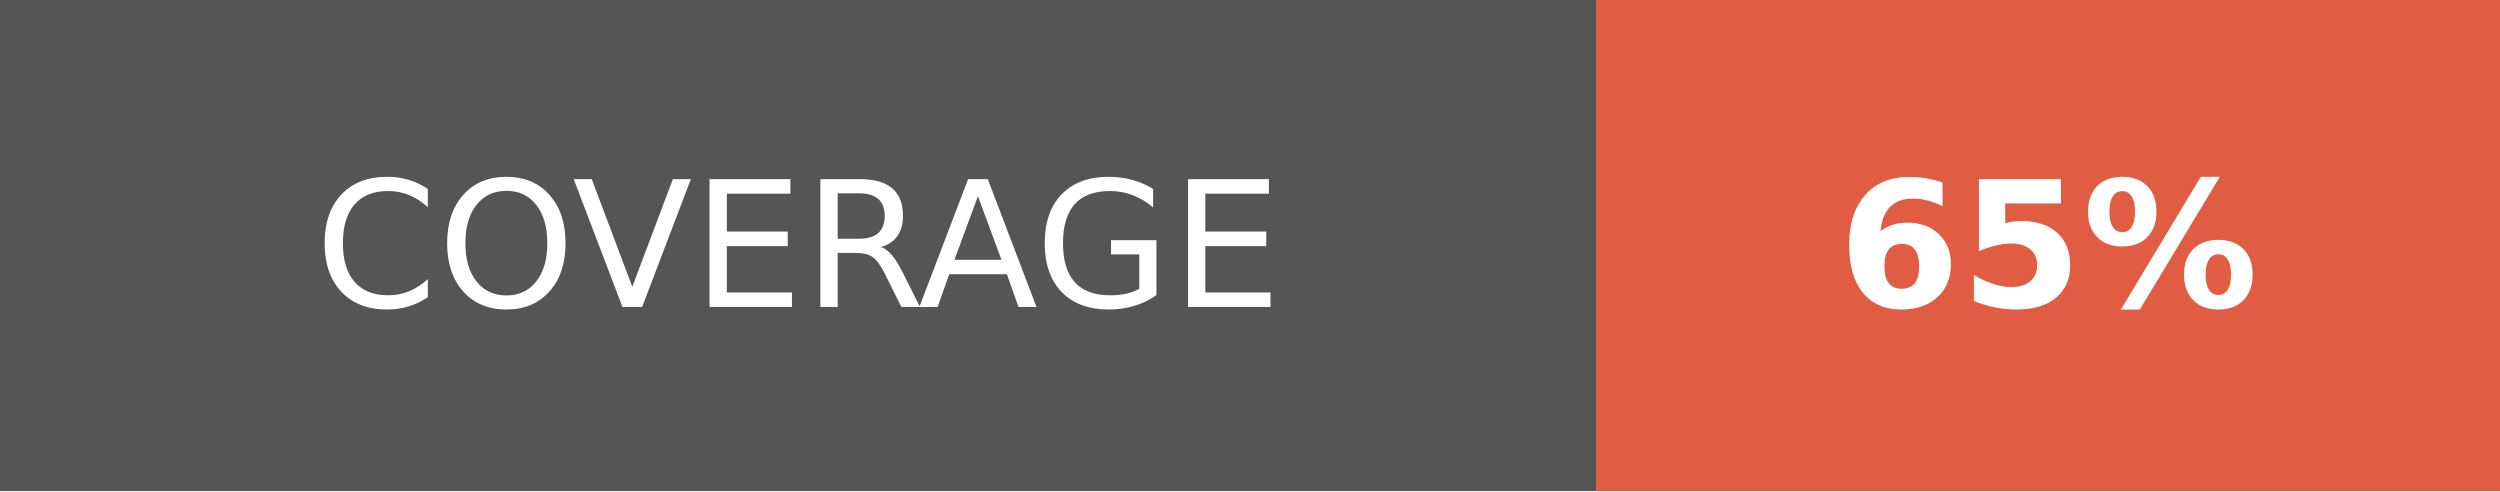
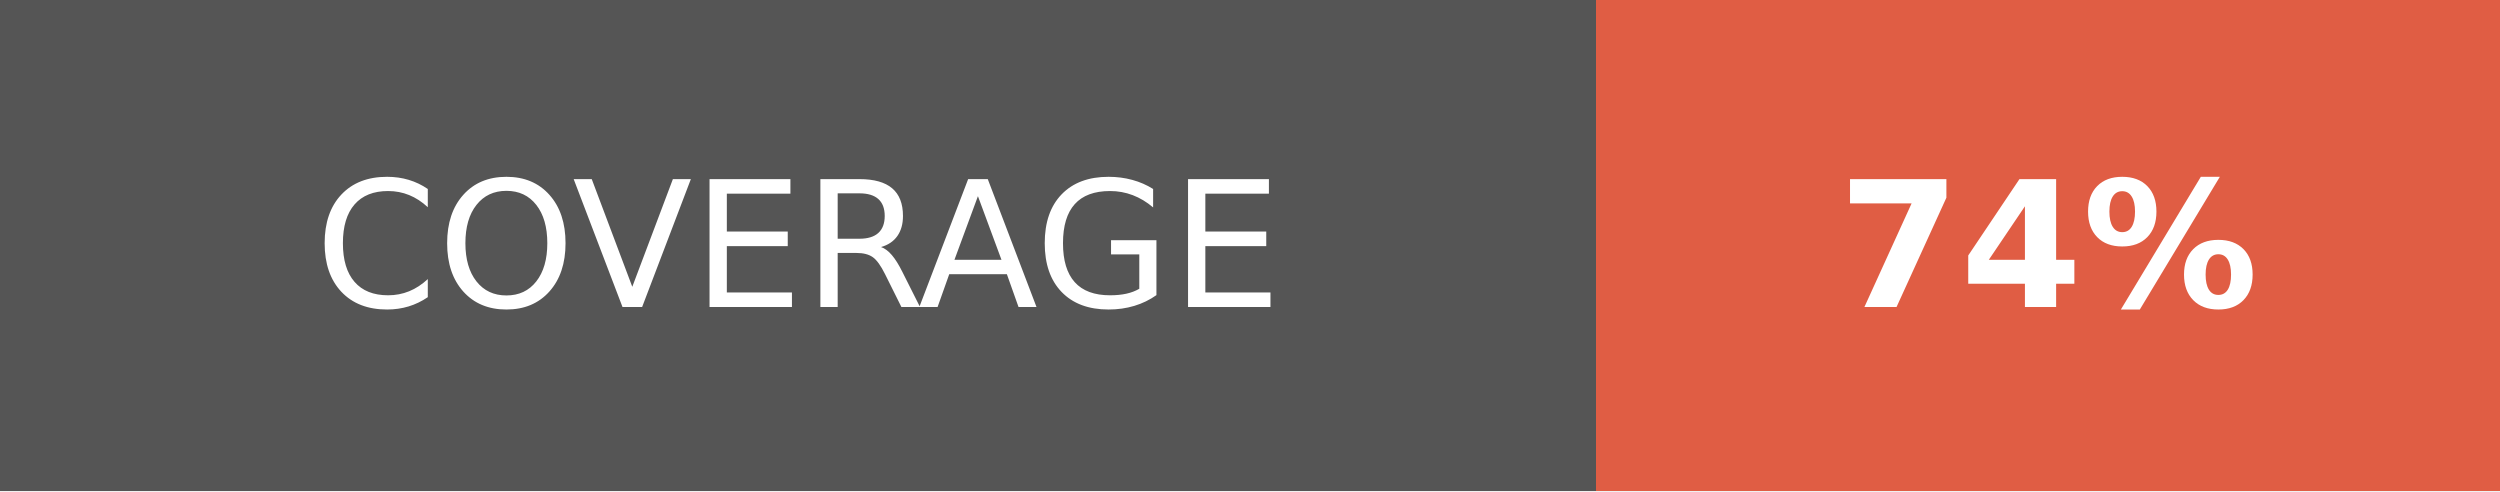
- <svg xmlns="http://www.w3.org/2000/svg" width="142.5" height="28" role="img" aria-label="COVERAGE: 65%">
+ <svg xmlns="http://www.w3.org/2000/svg" width="142.5" height="28" role="img" aria-label="COVERAGE: 74%">
  <g shape-rendering="crispEdges">
    <rect width="91" height="28" fill="#555" />
    <rect x="91" width="51.5" height="28" fill="#e05d44" />
  </g>
  <g fill="#fff" text-anchor="middle" font-family="Verdana,Geneva,DejaVu Sans,sans-serif" text-rendering="geometricPrecision" font-size="100">
    <text fill="#fff" x="455" y="175" transform="scale(.1)" textLength="670">COVERAGE</text>
-     <text fill="#fff" x="1167.5" y="175" font-weight="bold" transform="scale(.1)" textLength="275">65%</text>
+     <text fill="#fff" x="1167.5" y="175" font-weight="bold" transform="scale(.1)" textLength="275">74%</text>
  </g>
</svg>
